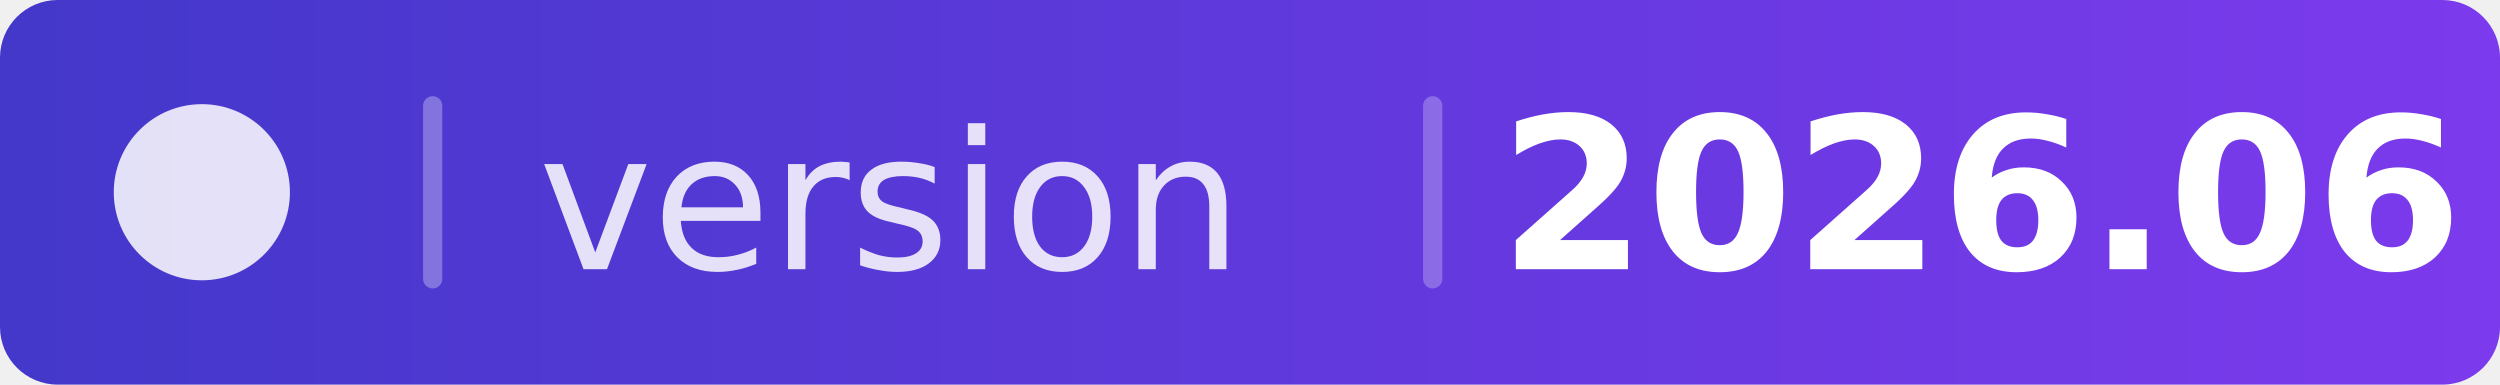
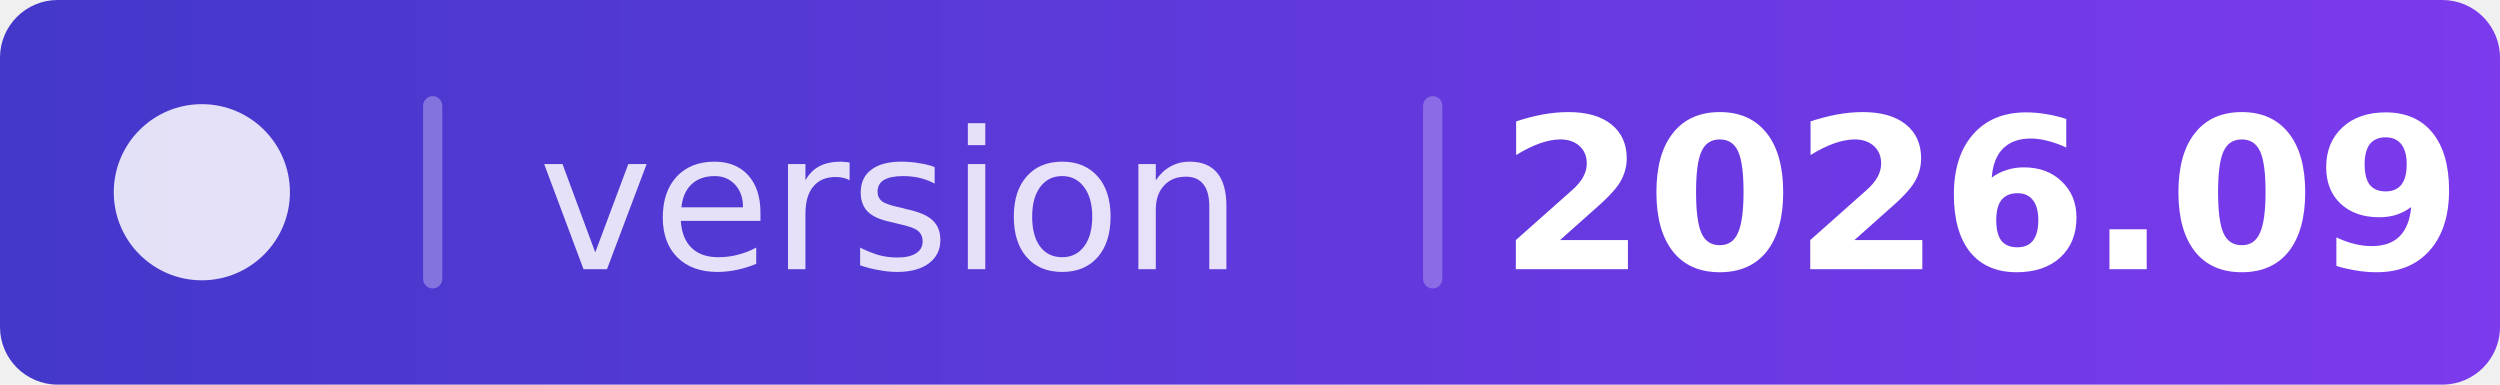
<svg xmlns="http://www.w3.org/2000/svg" width="130" height="20" viewBox="0 0 130 20">
  <defs>
    <clipPath id="c">
      <rect width="130" height="20" rx="3" />
    </clipPath>
    <linearGradient id="bg" x1="0" y1="0" x2="1" y2="0">
      <stop offset="0%" stop-color="#4338ca" />
      <stop offset="100%" stop-color="#7c3aed" />
    </linearGradient>
  </defs>
  <g clip-path="url(#c)">
    <rect width="130" height="20" fill="url(#bg)" />
  </g>
  <g transform="translate(5,4.5) scale(0.458)">
    <path d="M12 2C6.48 2 2 6.48 2 12s4.48 10 10 10 10-4.48 10-10S17.52 2 12 2z" fill="rgba(255,255,255,0.85)" />
  </g>
  <rect x="22" y="5" width="1" height="10" fill="rgba(255,255,255,0.3)" rx="0.5" />
  <text x="28" y="14" font-family="DejaVu Sans,Verdana,Geneva,sans-serif" font-size="10" fill="rgba(255,255,255,0.85)">version</text>
  <rect x="74" y="5" width="1" height="10" fill="rgba(255,255,255,0.25)" rx="0.5" />
-   <text x="103" y="14" text-anchor="middle" font-family="DejaVu Sans,Verdana,Geneva,sans-serif" font-size="11" fill="white" font-weight="700">2026.06</text>
+   <text x="103" y="14" text-anchor="middle" font-family="DejaVu Sans,Verdana,Geneva,sans-serif" font-size="11" fill="white" font-weight="700">2026.09</text>
</svg>
